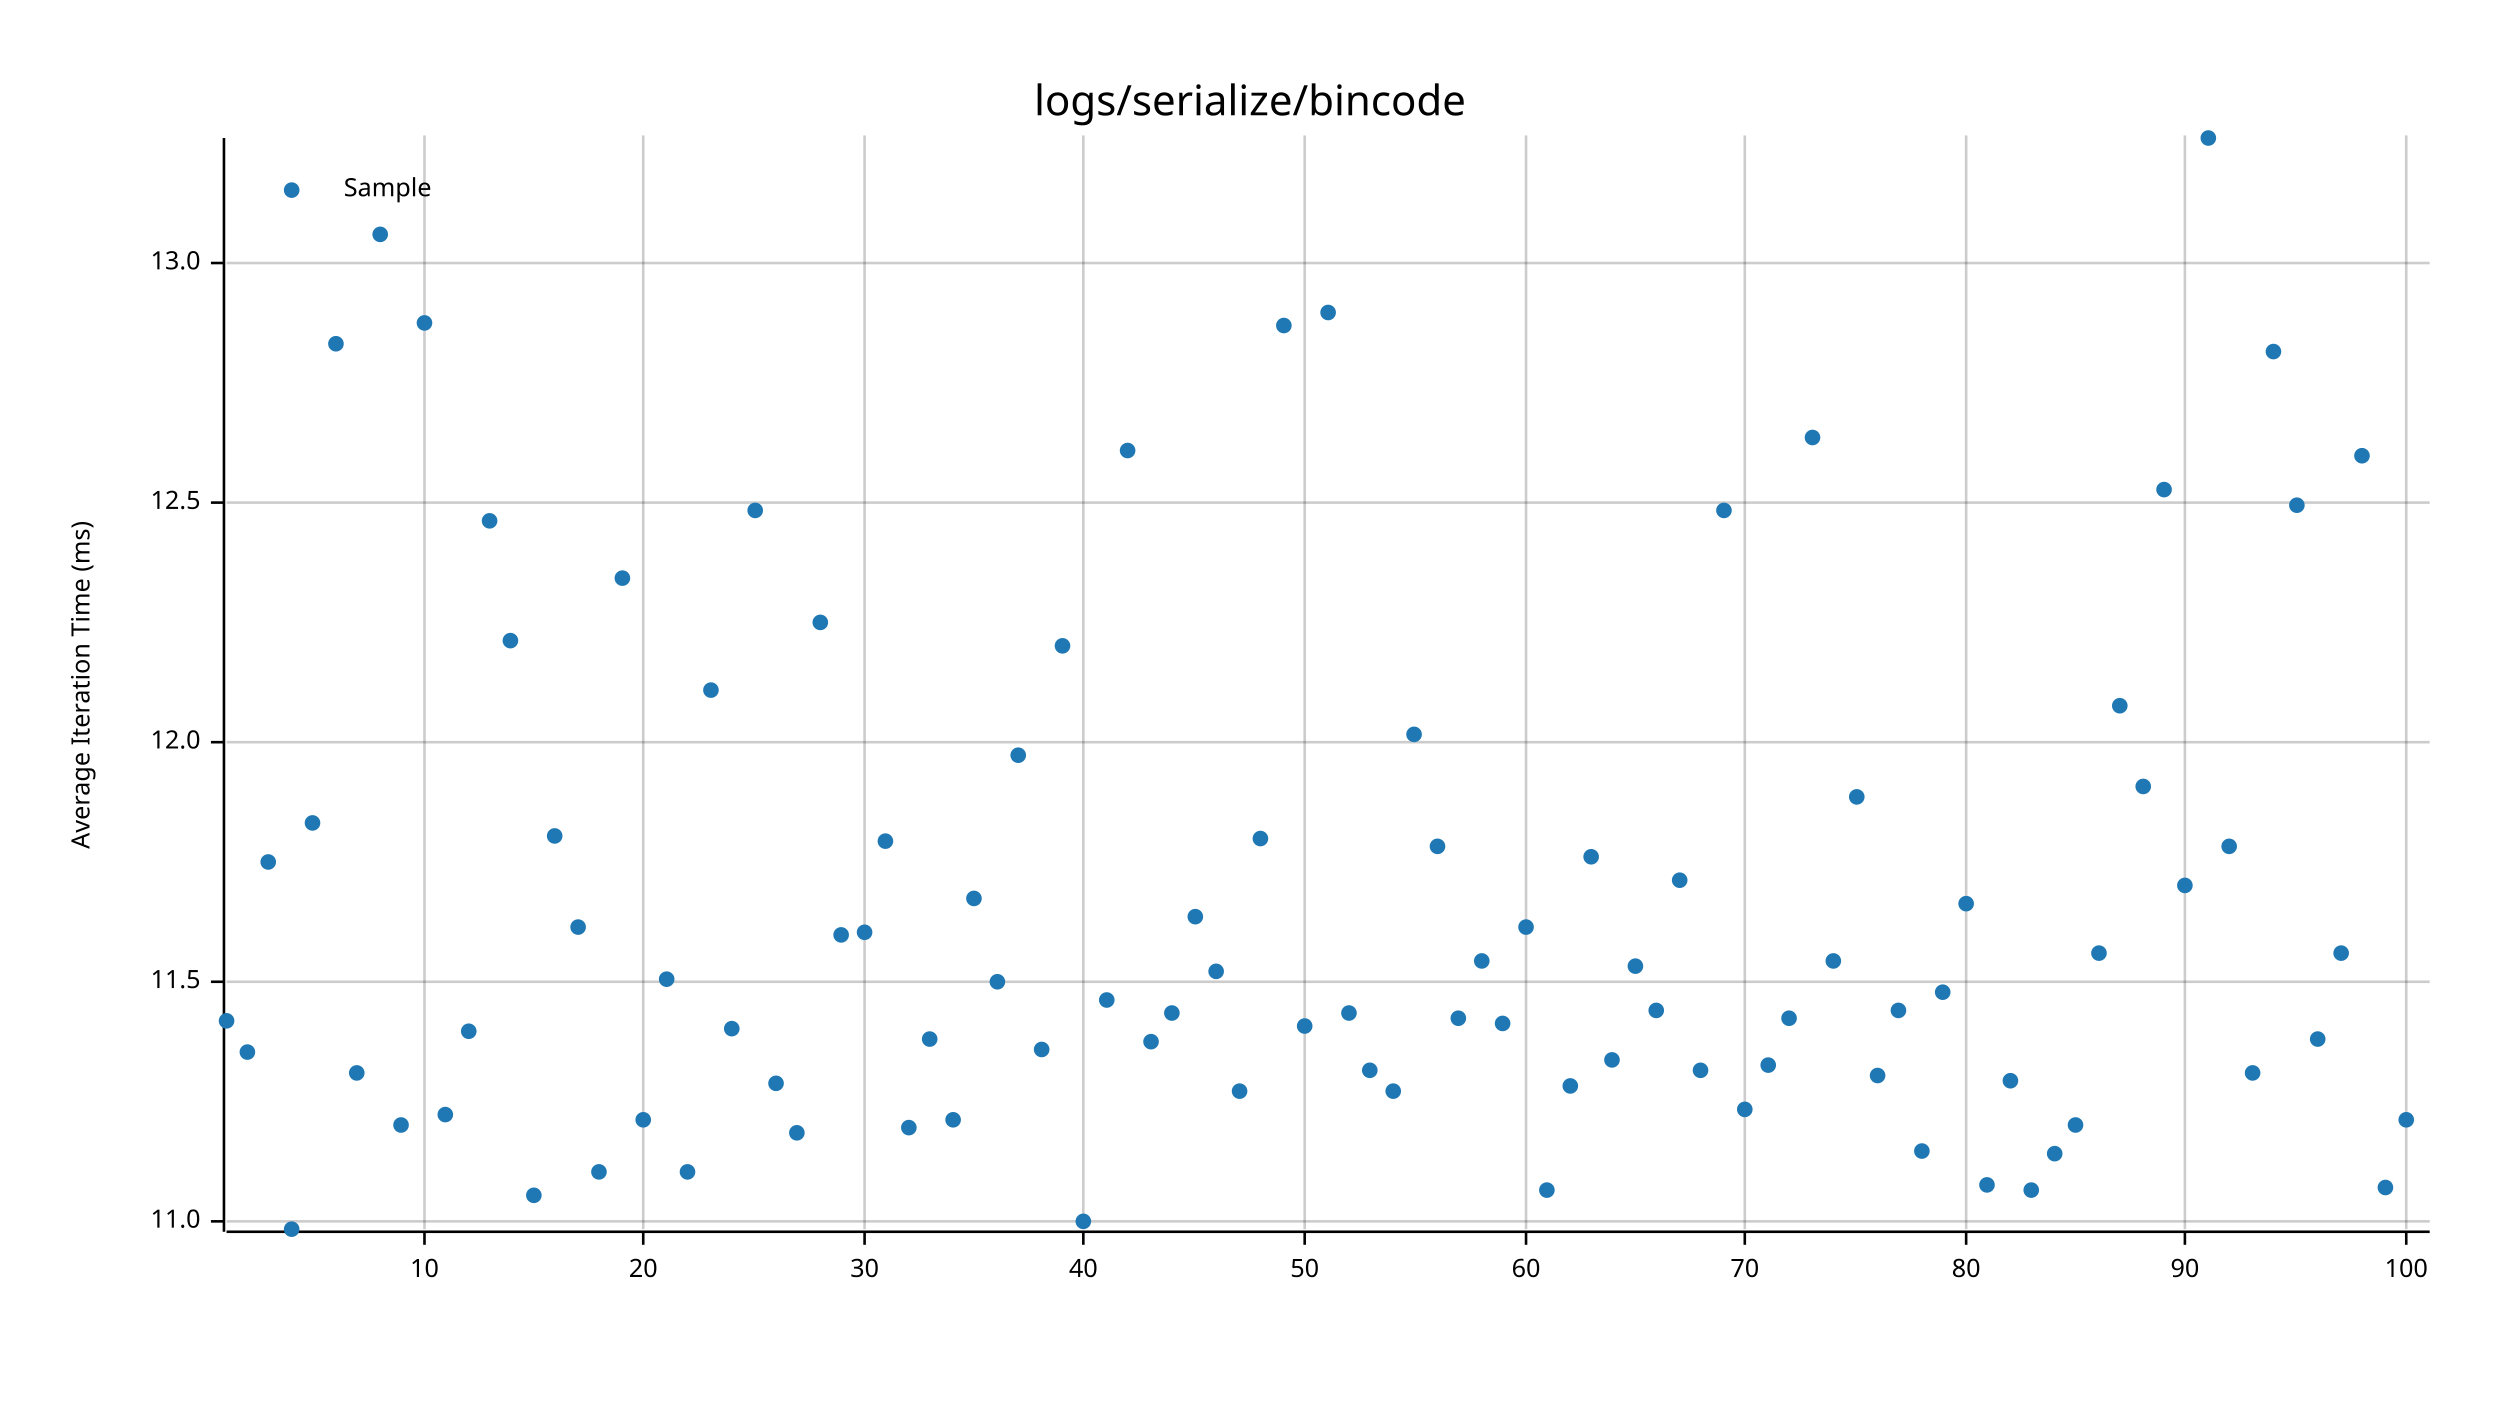
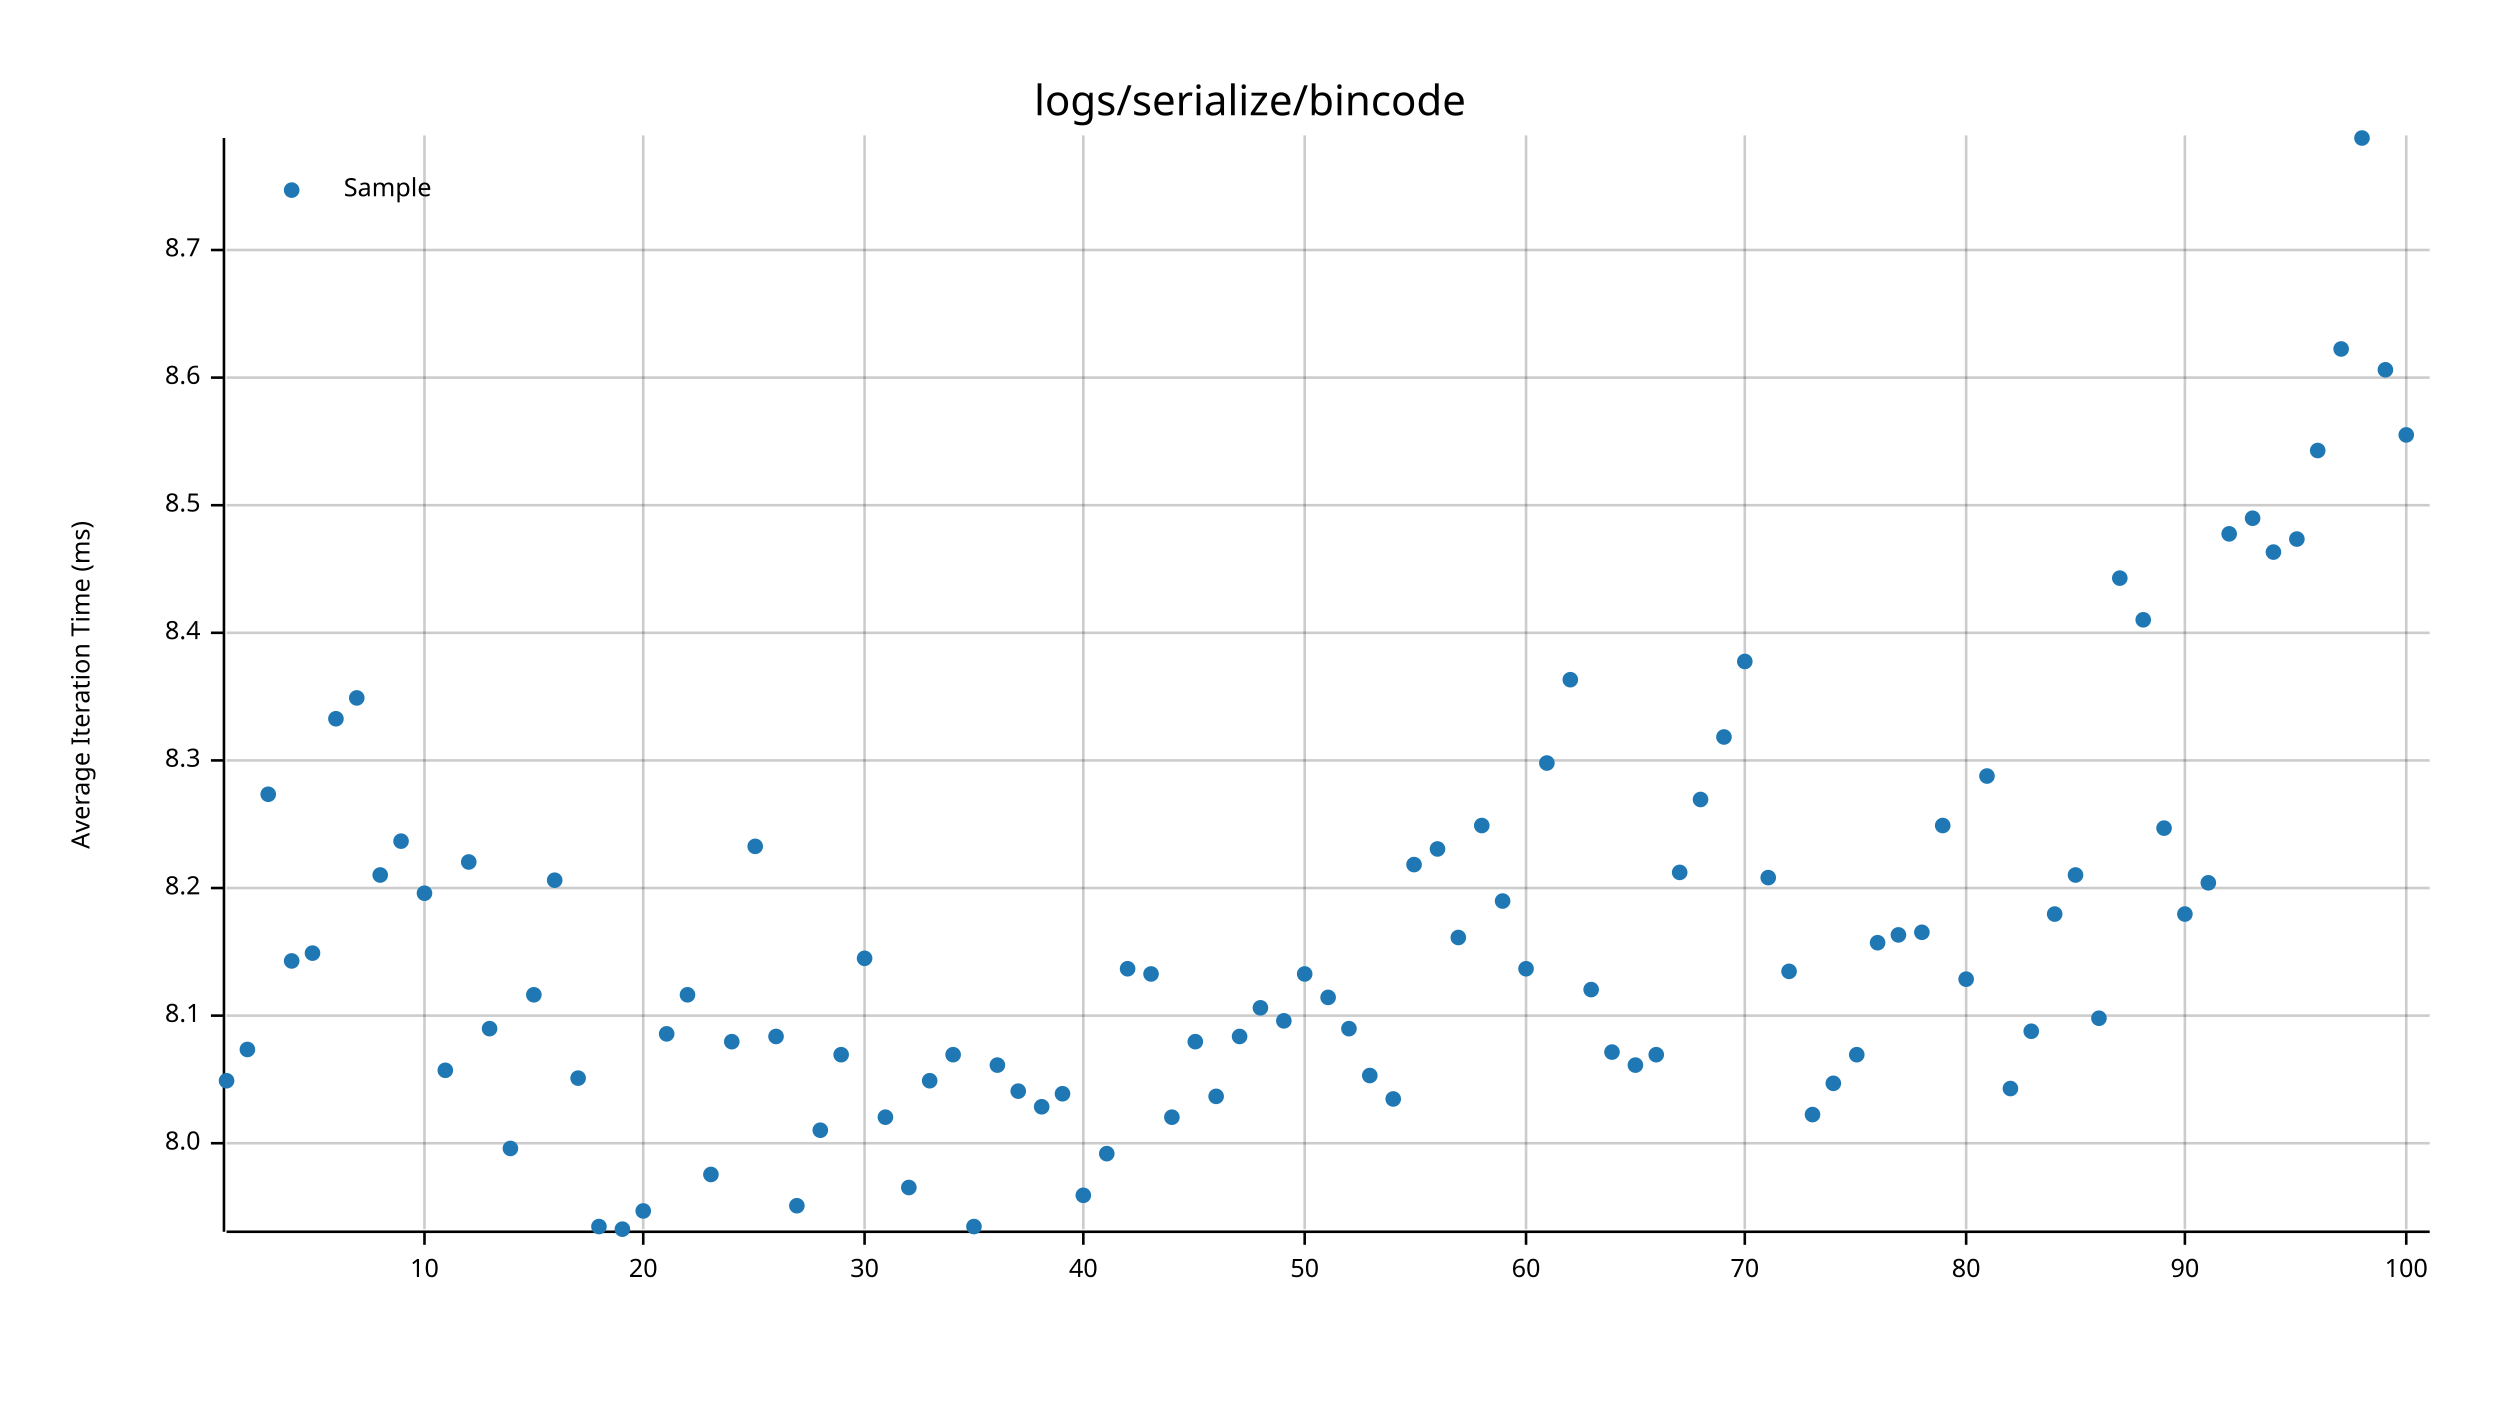
<svg xmlns="http://www.w3.org/2000/svg" width="960" height="540" viewBox="0 0 960 540">
  <text x="480" y="32" dy="0.76em" text-anchor="middle" font-family="sans-serif" font-size="16.129" opacity="1" fill="#000000">
logs/serialize/bincode
</text>
  <text x="27" y="263" dy="0.76em" text-anchor="middle" font-family="sans-serif" font-size="9.677" opacity="1" fill="#000000" transform="rotate(270, 27, 263)">
Average Iteration Time (ms)
</text>
  <line opacity="0.2" stroke="#000000" stroke-width="1" x1="163" y1="472" x2="163" y2="52" />
  <line opacity="0.2" stroke="#000000" stroke-width="1" x1="247" y1="472" x2="247" y2="52" />
  <line opacity="0.2" stroke="#000000" stroke-width="1" x1="332" y1="472" x2="332" y2="52" />
  <line opacity="0.2" stroke="#000000" stroke-width="1" x1="416" y1="472" x2="416" y2="52" />
  <line opacity="0.2" stroke="#000000" stroke-width="1" x1="501" y1="472" x2="501" y2="52" />
  <line opacity="0.2" stroke="#000000" stroke-width="1" x1="586" y1="472" x2="586" y2="52" />
  <line opacity="0.2" stroke="#000000" stroke-width="1" x1="670" y1="472" x2="670" y2="52" />
  <line opacity="0.2" stroke="#000000" stroke-width="1" x1="755" y1="472" x2="755" y2="52" />
  <line opacity="0.2" stroke="#000000" stroke-width="1" x1="839" y1="472" x2="839" y2="52" />
  <line opacity="0.2" stroke="#000000" stroke-width="1" x1="924" y1="472" x2="924" y2="52" />
-   <line opacity="0.2" stroke="#000000" stroke-width="1" x1="87" y1="469" x2="933" y2="469" />
-   <line opacity="0.2" stroke="#000000" stroke-width="1" x1="87" y1="377" x2="933" y2="377" />
-   <line opacity="0.2" stroke="#000000" stroke-width="1" x1="87" y1="285" x2="933" y2="285" />
-   <line opacity="0.2" stroke="#000000" stroke-width="1" x1="87" y1="193" x2="933" y2="193" />
-   <line opacity="0.2" stroke="#000000" stroke-width="1" x1="87" y1="101" x2="933" y2="101" />
+   <line opacity="0.2" stroke="#000000" stroke-width="1" x1="87" y1="439" x2="933" y2="439" />
+   <line opacity="0.2" stroke="#000000" stroke-width="1" x1="87" y1="390" x2="933" y2="390" />
+   <line opacity="0.2" stroke="#000000" stroke-width="1" x1="87" y1="341" x2="933" y2="341" />
+   <line opacity="0.2" stroke="#000000" stroke-width="1" x1="87" y1="292" x2="933" y2="292" />
+   <line opacity="0.2" stroke="#000000" stroke-width="1" x1="87" y1="243" x2="933" y2="243" />
+   <line opacity="0.2" stroke="#000000" stroke-width="1" x1="87" y1="194" x2="933" y2="194" />
+   <line opacity="0.2" stroke="#000000" stroke-width="1" x1="87" y1="145" x2="933" y2="145" />
+   <line opacity="0.2" stroke="#000000" stroke-width="1" x1="87" y1="96" x2="933" y2="96" />
  <polyline fill="none" opacity="1" stroke="#000000" stroke-width="1" points="86,53 86,473 " />
-   <text x="77" y="469" dy="0.5ex" text-anchor="end" font-family="sans-serif" font-size="9.677" opacity="1" fill="#000000">
- 11.0
- </text>
-   <polyline fill="none" opacity="1" stroke="#000000" stroke-width="1" points="81,469 86,469 " />
-   <text x="77" y="377" dy="0.5ex" text-anchor="end" font-family="sans-serif" font-size="9.677" opacity="1" fill="#000000">
- 11.5
- </text>
-   <polyline fill="none" opacity="1" stroke="#000000" stroke-width="1" points="81,377 86,377 " />
-   <text x="77" y="285" dy="0.5ex" text-anchor="end" font-family="sans-serif" font-size="9.677" opacity="1" fill="#000000">
- 12.0
- </text>
-   <polyline fill="none" opacity="1" stroke="#000000" stroke-width="1" points="81,285 86,285 " />
-   <text x="77" y="193" dy="0.5ex" text-anchor="end" font-family="sans-serif" font-size="9.677" opacity="1" fill="#000000">
- 12.5
- </text>
-   <polyline fill="none" opacity="1" stroke="#000000" stroke-width="1" points="81,193 86,193 " />
-   <text x="77" y="101" dy="0.5ex" text-anchor="end" font-family="sans-serif" font-size="9.677" opacity="1" fill="#000000">
- 13.0
- </text>
-   <polyline fill="none" opacity="1" stroke="#000000" stroke-width="1" points="81,101 86,101 " />
+   <text x="77" y="439" dy="0.5ex" text-anchor="end" font-family="sans-serif" font-size="9.677" opacity="1" fill="#000000">
+ 8.0
+ </text>
+   <polyline fill="none" opacity="1" stroke="#000000" stroke-width="1" points="81,439 86,439 " />
+   <text x="77" y="390" dy="0.5ex" text-anchor="end" font-family="sans-serif" font-size="9.677" opacity="1" fill="#000000">
+ 8.1
+ </text>
+   <polyline fill="none" opacity="1" stroke="#000000" stroke-width="1" points="81,390 86,390 " />
+   <text x="77" y="341" dy="0.5ex" text-anchor="end" font-family="sans-serif" font-size="9.677" opacity="1" fill="#000000">
+ 8.2
+ </text>
+   <polyline fill="none" opacity="1" stroke="#000000" stroke-width="1" points="81,341 86,341 " />
+   <text x="77" y="292" dy="0.5ex" text-anchor="end" font-family="sans-serif" font-size="9.677" opacity="1" fill="#000000">
+ 8.3
+ </text>
+   <polyline fill="none" opacity="1" stroke="#000000" stroke-width="1" points="81,292 86,292 " />
+   <text x="77" y="243" dy="0.5ex" text-anchor="end" font-family="sans-serif" font-size="9.677" opacity="1" fill="#000000">
+ 8.4
+ </text>
+   <polyline fill="none" opacity="1" stroke="#000000" stroke-width="1" points="81,243 86,243 " />
+   <text x="77" y="194" dy="0.5ex" text-anchor="end" font-family="sans-serif" font-size="9.677" opacity="1" fill="#000000">
+ 8.5
+ </text>
+   <polyline fill="none" opacity="1" stroke="#000000" stroke-width="1" points="81,194 86,194 " />
+   <text x="77" y="145" dy="0.5ex" text-anchor="end" font-family="sans-serif" font-size="9.677" opacity="1" fill="#000000">
+ 8.6
+ </text>
+   <polyline fill="none" opacity="1" stroke="#000000" stroke-width="1" points="81,145 86,145 " />
+   <text x="77" y="96" dy="0.5ex" text-anchor="end" font-family="sans-serif" font-size="9.677" opacity="1" fill="#000000">
+ 8.7
+ </text>
+   <polyline fill="none" opacity="1" stroke="#000000" stroke-width="1" points="81,96 86,96 " />
  <polyline fill="none" opacity="1" stroke="#000000" stroke-width="1" points="87,473 933,473 " />
  <text x="163" y="483" dy="0.76em" text-anchor="middle" font-family="sans-serif" font-size="9.677" opacity="1" fill="#000000">
10
</text>
  <polyline fill="none" opacity="1" stroke="#000000" stroke-width="1" points="163,473 163,478 " />
  <text x="247" y="483" dy="0.76em" text-anchor="middle" font-family="sans-serif" font-size="9.677" opacity="1" fill="#000000">
20
</text>
  <polyline fill="none" opacity="1" stroke="#000000" stroke-width="1" points="247,473 247,478 " />
  <text x="332" y="483" dy="0.76em" text-anchor="middle" font-family="sans-serif" font-size="9.677" opacity="1" fill="#000000">
30
</text>
  <polyline fill="none" opacity="1" stroke="#000000" stroke-width="1" points="332,473 332,478 " />
  <text x="416" y="483" dy="0.76em" text-anchor="middle" font-family="sans-serif" font-size="9.677" opacity="1" fill="#000000">
40
</text>
  <polyline fill="none" opacity="1" stroke="#000000" stroke-width="1" points="416,473 416,478 " />
  <text x="501" y="483" dy="0.76em" text-anchor="middle" font-family="sans-serif" font-size="9.677" opacity="1" fill="#000000">
50
</text>
  <polyline fill="none" opacity="1" stroke="#000000" stroke-width="1" points="501,473 501,478 " />
  <text x="586" y="483" dy="0.76em" text-anchor="middle" font-family="sans-serif" font-size="9.677" opacity="1" fill="#000000">
60
</text>
  <polyline fill="none" opacity="1" stroke="#000000" stroke-width="1" points="586,473 586,478 " />
  <text x="670" y="483" dy="0.76em" text-anchor="middle" font-family="sans-serif" font-size="9.677" opacity="1" fill="#000000">
70
</text>
  <polyline fill="none" opacity="1" stroke="#000000" stroke-width="1" points="670,473 670,478 " />
  <text x="755" y="483" dy="0.76em" text-anchor="middle" font-family="sans-serif" font-size="9.677" opacity="1" fill="#000000">
80
</text>
  <polyline fill="none" opacity="1" stroke="#000000" stroke-width="1" points="755,473 755,478 " />
  <text x="839" y="483" dy="0.76em" text-anchor="middle" font-family="sans-serif" font-size="9.677" opacity="1" fill="#000000">
90
</text>
  <polyline fill="none" opacity="1" stroke="#000000" stroke-width="1" points="839,473 839,478 " />
  <text x="924" y="483" dy="0.76em" text-anchor="middle" font-family="sans-serif" font-size="9.677" opacity="1" fill="#000000">
100
</text>
  <polyline fill="none" opacity="1" stroke="#000000" stroke-width="1" points="924,473 924,478 " />
-   <circle cx="87" cy="392" r="3" opacity="1" fill="#1F78B4" stroke="none" stroke-width="1" />
-   <circle cx="95" cy="404" r="3" opacity="1" fill="#1F78B4" stroke="none" stroke-width="1" />
-   <circle cx="103" cy="331" r="3" opacity="1" fill="#1F78B4" stroke="none" stroke-width="1" />
-   <circle cx="112" cy="472" r="3" opacity="1" fill="#1F78B4" stroke="none" stroke-width="1" />
-   <circle cx="120" cy="316" r="3" opacity="1" fill="#1F78B4" stroke="none" stroke-width="1" />
-   <circle cx="129" cy="132" r="3" opacity="1" fill="#1F78B4" stroke="none" stroke-width="1" />
-   <circle cx="137" cy="412" r="3" opacity="1" fill="#1F78B4" stroke="none" stroke-width="1" />
-   <circle cx="146" cy="90" r="3" opacity="1" fill="#1F78B4" stroke="none" stroke-width="1" />
-   <circle cx="154" cy="432" r="3" opacity="1" fill="#1F78B4" stroke="none" stroke-width="1" />
-   <circle cx="163" cy="124" r="3" opacity="1" fill="#1F78B4" stroke="none" stroke-width="1" />
-   <circle cx="171" cy="428" r="3" opacity="1" fill="#1F78B4" stroke="none" stroke-width="1" />
-   <circle cx="180" cy="396" r="3" opacity="1" fill="#1F78B4" stroke="none" stroke-width="1" />
-   <circle cx="188" cy="200" r="3" opacity="1" fill="#1F78B4" stroke="none" stroke-width="1" />
-   <circle cx="196" cy="246" r="3" opacity="1" fill="#1F78B4" stroke="none" stroke-width="1" />
-   <circle cx="205" cy="459" r="3" opacity="1" fill="#1F78B4" stroke="none" stroke-width="1" />
-   <circle cx="213" cy="321" r="3" opacity="1" fill="#1F78B4" stroke="none" stroke-width="1" />
-   <circle cx="222" cy="356" r="3" opacity="1" fill="#1F78B4" stroke="none" stroke-width="1" />
-   <circle cx="230" cy="450" r="3" opacity="1" fill="#1F78B4" stroke="none" stroke-width="1" />
-   <circle cx="239" cy="222" r="3" opacity="1" fill="#1F78B4" stroke="none" stroke-width="1" />
-   <circle cx="247" cy="430" r="3" opacity="1" fill="#1F78B4" stroke="none" stroke-width="1" />
-   <circle cx="256" cy="376" r="3" opacity="1" fill="#1F78B4" stroke="none" stroke-width="1" />
-   <circle cx="264" cy="450" r="3" opacity="1" fill="#1F78B4" stroke="none" stroke-width="1" />
-   <circle cx="273" cy="265" r="3" opacity="1" fill="#1F78B4" stroke="none" stroke-width="1" />
-   <circle cx="281" cy="395" r="3" opacity="1" fill="#1F78B4" stroke="none" stroke-width="1" />
-   <circle cx="290" cy="196" r="3" opacity="1" fill="#1F78B4" stroke="none" stroke-width="1" />
-   <circle cx="298" cy="416" r="3" opacity="1" fill="#1F78B4" stroke="none" stroke-width="1" />
-   <circle cx="306" cy="435" r="3" opacity="1" fill="#1F78B4" stroke="none" stroke-width="1" />
-   <circle cx="315" cy="239" r="3" opacity="1" fill="#1F78B4" stroke="none" stroke-width="1" />
-   <circle cx="323" cy="359" r="3" opacity="1" fill="#1F78B4" stroke="none" stroke-width="1" />
-   <circle cx="332" cy="358" r="3" opacity="1" fill="#1F78B4" stroke="none" stroke-width="1" />
-   <circle cx="340" cy="323" r="3" opacity="1" fill="#1F78B4" stroke="none" stroke-width="1" />
-   <circle cx="349" cy="433" r="3" opacity="1" fill="#1F78B4" stroke="none" stroke-width="1" />
-   <circle cx="357" cy="399" r="3" opacity="1" fill="#1F78B4" stroke="none" stroke-width="1" />
-   <circle cx="366" cy="430" r="3" opacity="1" fill="#1F78B4" stroke="none" stroke-width="1" />
-   <circle cx="374" cy="345" r="3" opacity="1" fill="#1F78B4" stroke="none" stroke-width="1" />
-   <circle cx="383" cy="377" r="3" opacity="1" fill="#1F78B4" stroke="none" stroke-width="1" />
-   <circle cx="391" cy="290" r="3" opacity="1" fill="#1F78B4" stroke="none" stroke-width="1" />
-   <circle cx="400" cy="403" r="3" opacity="1" fill="#1F78B4" stroke="none" stroke-width="1" />
-   <circle cx="408" cy="248" r="3" opacity="1" fill="#1F78B4" stroke="none" stroke-width="1" />
-   <circle cx="416" cy="469" r="3" opacity="1" fill="#1F78B4" stroke="none" stroke-width="1" />
-   <circle cx="425" cy="384" r="3" opacity="1" fill="#1F78B4" stroke="none" stroke-width="1" />
-   <circle cx="433" cy="173" r="3" opacity="1" fill="#1F78B4" stroke="none" stroke-width="1" />
-   <circle cx="442" cy="400" r="3" opacity="1" fill="#1F78B4" stroke="none" stroke-width="1" />
-   <circle cx="450" cy="389" r="3" opacity="1" fill="#1F78B4" stroke="none" stroke-width="1" />
-   <circle cx="459" cy="352" r="3" opacity="1" fill="#1F78B4" stroke="none" stroke-width="1" />
-   <circle cx="467" cy="373" r="3" opacity="1" fill="#1F78B4" stroke="none" stroke-width="1" />
-   <circle cx="476" cy="419" r="3" opacity="1" fill="#1F78B4" stroke="none" stroke-width="1" />
-   <circle cx="484" cy="322" r="3" opacity="1" fill="#1F78B4" stroke="none" stroke-width="1" />
-   <circle cx="493" cy="125" r="3" opacity="1" fill="#1F78B4" stroke="none" stroke-width="1" />
-   <circle cx="501" cy="394" r="3" opacity="1" fill="#1F78B4" stroke="none" stroke-width="1" />
-   <circle cx="510" cy="120" r="3" opacity="1" fill="#1F78B4" stroke="none" stroke-width="1" />
-   <circle cx="518" cy="389" r="3" opacity="1" fill="#1F78B4" stroke="none" stroke-width="1" />
-   <circle cx="526" cy="411" r="3" opacity="1" fill="#1F78B4" stroke="none" stroke-width="1" />
-   <circle cx="535" cy="419" r="3" opacity="1" fill="#1F78B4" stroke="none" stroke-width="1" />
-   <circle cx="543" cy="282" r="3" opacity="1" fill="#1F78B4" stroke="none" stroke-width="1" />
-   <circle cx="552" cy="325" r="3" opacity="1" fill="#1F78B4" stroke="none" stroke-width="1" />
-   <circle cx="560" cy="391" r="3" opacity="1" fill="#1F78B4" stroke="none" stroke-width="1" />
-   <circle cx="569" cy="369" r="3" opacity="1" fill="#1F78B4" stroke="none" stroke-width="1" />
-   <circle cx="577" cy="393" r="3" opacity="1" fill="#1F78B4" stroke="none" stroke-width="1" />
-   <circle cx="586" cy="356" r="3" opacity="1" fill="#1F78B4" stroke="none" stroke-width="1" />
-   <circle cx="594" cy="457" r="3" opacity="1" fill="#1F78B4" stroke="none" stroke-width="1" />
-   <circle cx="603" cy="417" r="3" opacity="1" fill="#1F78B4" stroke="none" stroke-width="1" />
-   <circle cx="611" cy="329" r="3" opacity="1" fill="#1F78B4" stroke="none" stroke-width="1" />
-   <circle cx="619" cy="407" r="3" opacity="1" fill="#1F78B4" stroke="none" stroke-width="1" />
-   <circle cx="628" cy="371" r="3" opacity="1" fill="#1F78B4" stroke="none" stroke-width="1" />
-   <circle cx="636" cy="388" r="3" opacity="1" fill="#1F78B4" stroke="none" stroke-width="1" />
-   <circle cx="645" cy="338" r="3" opacity="1" fill="#1F78B4" stroke="none" stroke-width="1" />
-   <circle cx="653" cy="411" r="3" opacity="1" fill="#1F78B4" stroke="none" stroke-width="1" />
-   <circle cx="662" cy="196" r="3" opacity="1" fill="#1F78B4" stroke="none" stroke-width="1" />
-   <circle cx="670" cy="426" r="3" opacity="1" fill="#1F78B4" stroke="none" stroke-width="1" />
-   <circle cx="679" cy="409" r="3" opacity="1" fill="#1F78B4" stroke="none" stroke-width="1" />
-   <circle cx="687" cy="391" r="3" opacity="1" fill="#1F78B4" stroke="none" stroke-width="1" />
-   <circle cx="696" cy="168" r="3" opacity="1" fill="#1F78B4" stroke="none" stroke-width="1" />
-   <circle cx="704" cy="369" r="3" opacity="1" fill="#1F78B4" stroke="none" stroke-width="1" />
-   <circle cx="713" cy="306" r="3" opacity="1" fill="#1F78B4" stroke="none" stroke-width="1" />
-   <circle cx="721" cy="413" r="3" opacity="1" fill="#1F78B4" stroke="none" stroke-width="1" />
-   <circle cx="729" cy="388" r="3" opacity="1" fill="#1F78B4" stroke="none" stroke-width="1" />
-   <circle cx="738" cy="442" r="3" opacity="1" fill="#1F78B4" stroke="none" stroke-width="1" />
-   <circle cx="746" cy="381" r="3" opacity="1" fill="#1F78B4" stroke="none" stroke-width="1" />
-   <circle cx="755" cy="347" r="3" opacity="1" fill="#1F78B4" stroke="none" stroke-width="1" />
-   <circle cx="763" cy="455" r="3" opacity="1" fill="#1F78B4" stroke="none" stroke-width="1" />
-   <circle cx="772" cy="415" r="3" opacity="1" fill="#1F78B4" stroke="none" stroke-width="1" />
-   <circle cx="780" cy="457" r="3" opacity="1" fill="#1F78B4" stroke="none" stroke-width="1" />
-   <circle cx="789" cy="443" r="3" opacity="1" fill="#1F78B4" stroke="none" stroke-width="1" />
-   <circle cx="797" cy="432" r="3" opacity="1" fill="#1F78B4" stroke="none" stroke-width="1" />
-   <circle cx="806" cy="366" r="3" opacity="1" fill="#1F78B4" stroke="none" stroke-width="1" />
-   <circle cx="814" cy="271" r="3" opacity="1" fill="#1F78B4" stroke="none" stroke-width="1" />
-   <circle cx="823" cy="302" r="3" opacity="1" fill="#1F78B4" stroke="none" stroke-width="1" />
-   <circle cx="831" cy="188" r="3" opacity="1" fill="#1F78B4" stroke="none" stroke-width="1" />
-   <circle cx="839" cy="340" r="3" opacity="1" fill="#1F78B4" stroke="none" stroke-width="1" />
-   <circle cx="848" cy="53" r="3" opacity="1" fill="#1F78B4" stroke="none" stroke-width="1" />
-   <circle cx="856" cy="325" r="3" opacity="1" fill="#1F78B4" stroke="none" stroke-width="1" />
-   <circle cx="865" cy="412" r="3" opacity="1" fill="#1F78B4" stroke="none" stroke-width="1" />
-   <circle cx="873" cy="135" r="3" opacity="1" fill="#1F78B4" stroke="none" stroke-width="1" />
-   <circle cx="882" cy="194" r="3" opacity="1" fill="#1F78B4" stroke="none" stroke-width="1" />
-   <circle cx="890" cy="399" r="3" opacity="1" fill="#1F78B4" stroke="none" stroke-width="1" />
-   <circle cx="899" cy="366" r="3" opacity="1" fill="#1F78B4" stroke="none" stroke-width="1" />
-   <circle cx="907" cy="175" r="3" opacity="1" fill="#1F78B4" stroke="none" stroke-width="1" />
-   <circle cx="916" cy="456" r="3" opacity="1" fill="#1F78B4" stroke="none" stroke-width="1" />
-   <circle cx="924" cy="430" r="3" opacity="1" fill="#1F78B4" stroke="none" stroke-width="1" />
+   <circle cx="87" cy="415" r="3" opacity="1" fill="#1F78B4" stroke="none" stroke-width="1" />
+   <circle cx="95" cy="403" r="3" opacity="1" fill="#1F78B4" stroke="none" stroke-width="1" />
+   <circle cx="103" cy="305" r="3" opacity="1" fill="#1F78B4" stroke="none" stroke-width="1" />
+   <circle cx="112" cy="369" r="3" opacity="1" fill="#1F78B4" stroke="none" stroke-width="1" />
+   <circle cx="120" cy="366" r="3" opacity="1" fill="#1F78B4" stroke="none" stroke-width="1" />
+   <circle cx="129" cy="276" r="3" opacity="1" fill="#1F78B4" stroke="none" stroke-width="1" />
+   <circle cx="137" cy="268" r="3" opacity="1" fill="#1F78B4" stroke="none" stroke-width="1" />
+   <circle cx="146" cy="336" r="3" opacity="1" fill="#1F78B4" stroke="none" stroke-width="1" />
+   <circle cx="154" cy="323" r="3" opacity="1" fill="#1F78B4" stroke="none" stroke-width="1" />
+   <circle cx="163" cy="343" r="3" opacity="1" fill="#1F78B4" stroke="none" stroke-width="1" />
+   <circle cx="171" cy="411" r="3" opacity="1" fill="#1F78B4" stroke="none" stroke-width="1" />
+   <circle cx="180" cy="331" r="3" opacity="1" fill="#1F78B4" stroke="none" stroke-width="1" />
+   <circle cx="188" cy="395" r="3" opacity="1" fill="#1F78B4" stroke="none" stroke-width="1" />
+   <circle cx="196" cy="441" r="3" opacity="1" fill="#1F78B4" stroke="none" stroke-width="1" />
+   <circle cx="205" cy="382" r="3" opacity="1" fill="#1F78B4" stroke="none" stroke-width="1" />
+   <circle cx="213" cy="338" r="3" opacity="1" fill="#1F78B4" stroke="none" stroke-width="1" />
+   <circle cx="222" cy="414" r="3" opacity="1" fill="#1F78B4" stroke="none" stroke-width="1" />
+   <circle cx="230" cy="471" r="3" opacity="1" fill="#1F78B4" stroke="none" stroke-width="1" />
+   <circle cx="239" cy="472" r="3" opacity="1" fill="#1F78B4" stroke="none" stroke-width="1" />
+   <circle cx="247" cy="465" r="3" opacity="1" fill="#1F78B4" stroke="none" stroke-width="1" />
+   <circle cx="256" cy="397" r="3" opacity="1" fill="#1F78B4" stroke="none" stroke-width="1" />
+   <circle cx="264" cy="382" r="3" opacity="1" fill="#1F78B4" stroke="none" stroke-width="1" />
+   <circle cx="273" cy="451" r="3" opacity="1" fill="#1F78B4" stroke="none" stroke-width="1" />
+   <circle cx="281" cy="400" r="3" opacity="1" fill="#1F78B4" stroke="none" stroke-width="1" />
+   <circle cx="290" cy="325" r="3" opacity="1" fill="#1F78B4" stroke="none" stroke-width="1" />
+   <circle cx="298" cy="398" r="3" opacity="1" fill="#1F78B4" stroke="none" stroke-width="1" />
+   <circle cx="306" cy="463" r="3" opacity="1" fill="#1F78B4" stroke="none" stroke-width="1" />
+   <circle cx="315" cy="434" r="3" opacity="1" fill="#1F78B4" stroke="none" stroke-width="1" />
+   <circle cx="323" cy="405" r="3" opacity="1" fill="#1F78B4" stroke="none" stroke-width="1" />
+   <circle cx="332" cy="368" r="3" opacity="1" fill="#1F78B4" stroke="none" stroke-width="1" />
+   <circle cx="340" cy="429" r="3" opacity="1" fill="#1F78B4" stroke="none" stroke-width="1" />
+   <circle cx="349" cy="456" r="3" opacity="1" fill="#1F78B4" stroke="none" stroke-width="1" />
+   <circle cx="357" cy="415" r="3" opacity="1" fill="#1F78B4" stroke="none" stroke-width="1" />
+   <circle cx="366" cy="405" r="3" opacity="1" fill="#1F78B4" stroke="none" stroke-width="1" />
+   <circle cx="374" cy="471" r="3" opacity="1" fill="#1F78B4" stroke="none" stroke-width="1" />
+   <circle cx="383" cy="409" r="3" opacity="1" fill="#1F78B4" stroke="none" stroke-width="1" />
+   <circle cx="391" cy="419" r="3" opacity="1" fill="#1F78B4" stroke="none" stroke-width="1" />
+   <circle cx="400" cy="425" r="3" opacity="1" fill="#1F78B4" stroke="none" stroke-width="1" />
+   <circle cx="408" cy="420" r="3" opacity="1" fill="#1F78B4" stroke="none" stroke-width="1" />
+   <circle cx="416" cy="459" r="3" opacity="1" fill="#1F78B4" stroke="none" stroke-width="1" />
+   <circle cx="425" cy="443" r="3" opacity="1" fill="#1F78B4" stroke="none" stroke-width="1" />
+   <circle cx="433" cy="372" r="3" opacity="1" fill="#1F78B4" stroke="none" stroke-width="1" />
+   <circle cx="442" cy="374" r="3" opacity="1" fill="#1F78B4" stroke="none" stroke-width="1" />
+   <circle cx="450" cy="429" r="3" opacity="1" fill="#1F78B4" stroke="none" stroke-width="1" />
+   <circle cx="459" cy="400" r="3" opacity="1" fill="#1F78B4" stroke="none" stroke-width="1" />
+   <circle cx="467" cy="421" r="3" opacity="1" fill="#1F78B4" stroke="none" stroke-width="1" />
+   <circle cx="476" cy="398" r="3" opacity="1" fill="#1F78B4" stroke="none" stroke-width="1" />
+   <circle cx="484" cy="387" r="3" opacity="1" fill="#1F78B4" stroke="none" stroke-width="1" />
+   <circle cx="493" cy="392" r="3" opacity="1" fill="#1F78B4" stroke="none" stroke-width="1" />
+   <circle cx="501" cy="374" r="3" opacity="1" fill="#1F78B4" stroke="none" stroke-width="1" />
+   <circle cx="510" cy="383" r="3" opacity="1" fill="#1F78B4" stroke="none" stroke-width="1" />
+   <circle cx="518" cy="395" r="3" opacity="1" fill="#1F78B4" stroke="none" stroke-width="1" />
+   <circle cx="526" cy="413" r="3" opacity="1" fill="#1F78B4" stroke="none" stroke-width="1" />
+   <circle cx="535" cy="422" r="3" opacity="1" fill="#1F78B4" stroke="none" stroke-width="1" />
+   <circle cx="543" cy="332" r="3" opacity="1" fill="#1F78B4" stroke="none" stroke-width="1" />
+   <circle cx="552" cy="326" r="3" opacity="1" fill="#1F78B4" stroke="none" stroke-width="1" />
+   <circle cx="560" cy="360" r="3" opacity="1" fill="#1F78B4" stroke="none" stroke-width="1" />
+   <circle cx="569" cy="317" r="3" opacity="1" fill="#1F78B4" stroke="none" stroke-width="1" />
+   <circle cx="577" cy="346" r="3" opacity="1" fill="#1F78B4" stroke="none" stroke-width="1" />
+   <circle cx="586" cy="372" r="3" opacity="1" fill="#1F78B4" stroke="none" stroke-width="1" />
+   <circle cx="594" cy="293" r="3" opacity="1" fill="#1F78B4" stroke="none" stroke-width="1" />
+   <circle cx="603" cy="261" r="3" opacity="1" fill="#1F78B4" stroke="none" stroke-width="1" />
+   <circle cx="611" cy="380" r="3" opacity="1" fill="#1F78B4" stroke="none" stroke-width="1" />
+   <circle cx="619" cy="404" r="3" opacity="1" fill="#1F78B4" stroke="none" stroke-width="1" />
+   <circle cx="628" cy="409" r="3" opacity="1" fill="#1F78B4" stroke="none" stroke-width="1" />
+   <circle cx="636" cy="405" r="3" opacity="1" fill="#1F78B4" stroke="none" stroke-width="1" />
+   <circle cx="645" cy="335" r="3" opacity="1" fill="#1F78B4" stroke="none" stroke-width="1" />
+   <circle cx="653" cy="307" r="3" opacity="1" fill="#1F78B4" stroke="none" stroke-width="1" />
+   <circle cx="662" cy="283" r="3" opacity="1" fill="#1F78B4" stroke="none" stroke-width="1" />
+   <circle cx="670" cy="254" r="3" opacity="1" fill="#1F78B4" stroke="none" stroke-width="1" />
+   <circle cx="679" cy="337" r="3" opacity="1" fill="#1F78B4" stroke="none" stroke-width="1" />
+   <circle cx="687" cy="373" r="3" opacity="1" fill="#1F78B4" stroke="none" stroke-width="1" />
+   <circle cx="696" cy="428" r="3" opacity="1" fill="#1F78B4" stroke="none" stroke-width="1" />
+   <circle cx="704" cy="416" r="3" opacity="1" fill="#1F78B4" stroke="none" stroke-width="1" />
+   <circle cx="713" cy="405" r="3" opacity="1" fill="#1F78B4" stroke="none" stroke-width="1" />
+   <circle cx="721" cy="362" r="3" opacity="1" fill="#1F78B4" stroke="none" stroke-width="1" />
+   <circle cx="729" cy="359" r="3" opacity="1" fill="#1F78B4" stroke="none" stroke-width="1" />
+   <circle cx="738" cy="358" r="3" opacity="1" fill="#1F78B4" stroke="none" stroke-width="1" />
+   <circle cx="746" cy="317" r="3" opacity="1" fill="#1F78B4" stroke="none" stroke-width="1" />
+   <circle cx="755" cy="376" r="3" opacity="1" fill="#1F78B4" stroke="none" stroke-width="1" />
+   <circle cx="763" cy="298" r="3" opacity="1" fill="#1F78B4" stroke="none" stroke-width="1" />
+   <circle cx="772" cy="418" r="3" opacity="1" fill="#1F78B4" stroke="none" stroke-width="1" />
+   <circle cx="780" cy="396" r="3" opacity="1" fill="#1F78B4" stroke="none" stroke-width="1" />
+   <circle cx="789" cy="351" r="3" opacity="1" fill="#1F78B4" stroke="none" stroke-width="1" />
+   <circle cx="797" cy="336" r="3" opacity="1" fill="#1F78B4" stroke="none" stroke-width="1" />
+   <circle cx="806" cy="391" r="3" opacity="1" fill="#1F78B4" stroke="none" stroke-width="1" />
+   <circle cx="814" cy="222" r="3" opacity="1" fill="#1F78B4" stroke="none" stroke-width="1" />
+   <circle cx="823" cy="238" r="3" opacity="1" fill="#1F78B4" stroke="none" stroke-width="1" />
+   <circle cx="831" cy="318" r="3" opacity="1" fill="#1F78B4" stroke="none" stroke-width="1" />
+   <circle cx="839" cy="351" r="3" opacity="1" fill="#1F78B4" stroke="none" stroke-width="1" />
+   <circle cx="848" cy="339" r="3" opacity="1" fill="#1F78B4" stroke="none" stroke-width="1" />
+   <circle cx="856" cy="205" r="3" opacity="1" fill="#1F78B4" stroke="none" stroke-width="1" />
+   <circle cx="865" cy="199" r="3" opacity="1" fill="#1F78B4" stroke="none" stroke-width="1" />
+   <circle cx="873" cy="212" r="3" opacity="1" fill="#1F78B4" stroke="none" stroke-width="1" />
+   <circle cx="882" cy="207" r="3" opacity="1" fill="#1F78B4" stroke="none" stroke-width="1" />
+   <circle cx="890" cy="173" r="3" opacity="1" fill="#1F78B4" stroke="none" stroke-width="1" />
+   <circle cx="899" cy="134" r="3" opacity="1" fill="#1F78B4" stroke="none" stroke-width="1" />
+   <circle cx="907" cy="53" r="3" opacity="1" fill="#1F78B4" stroke="none" stroke-width="1" />
+   <circle cx="916" cy="142" r="3" opacity="1" fill="#1F78B4" stroke="none" stroke-width="1" />
+   <circle cx="924" cy="167" r="3" opacity="1" fill="#1F78B4" stroke="none" stroke-width="1" />
  <text x="132" y="68" dy="0.76em" text-anchor="start" font-family="sans-serif" font-size="9.677" opacity="1" fill="#000000">
Sample
</text>
  <circle cx="112" cy="73" r="3" opacity="1" fill="#1F78B4" stroke="none" stroke-width="1" />
</svg>
